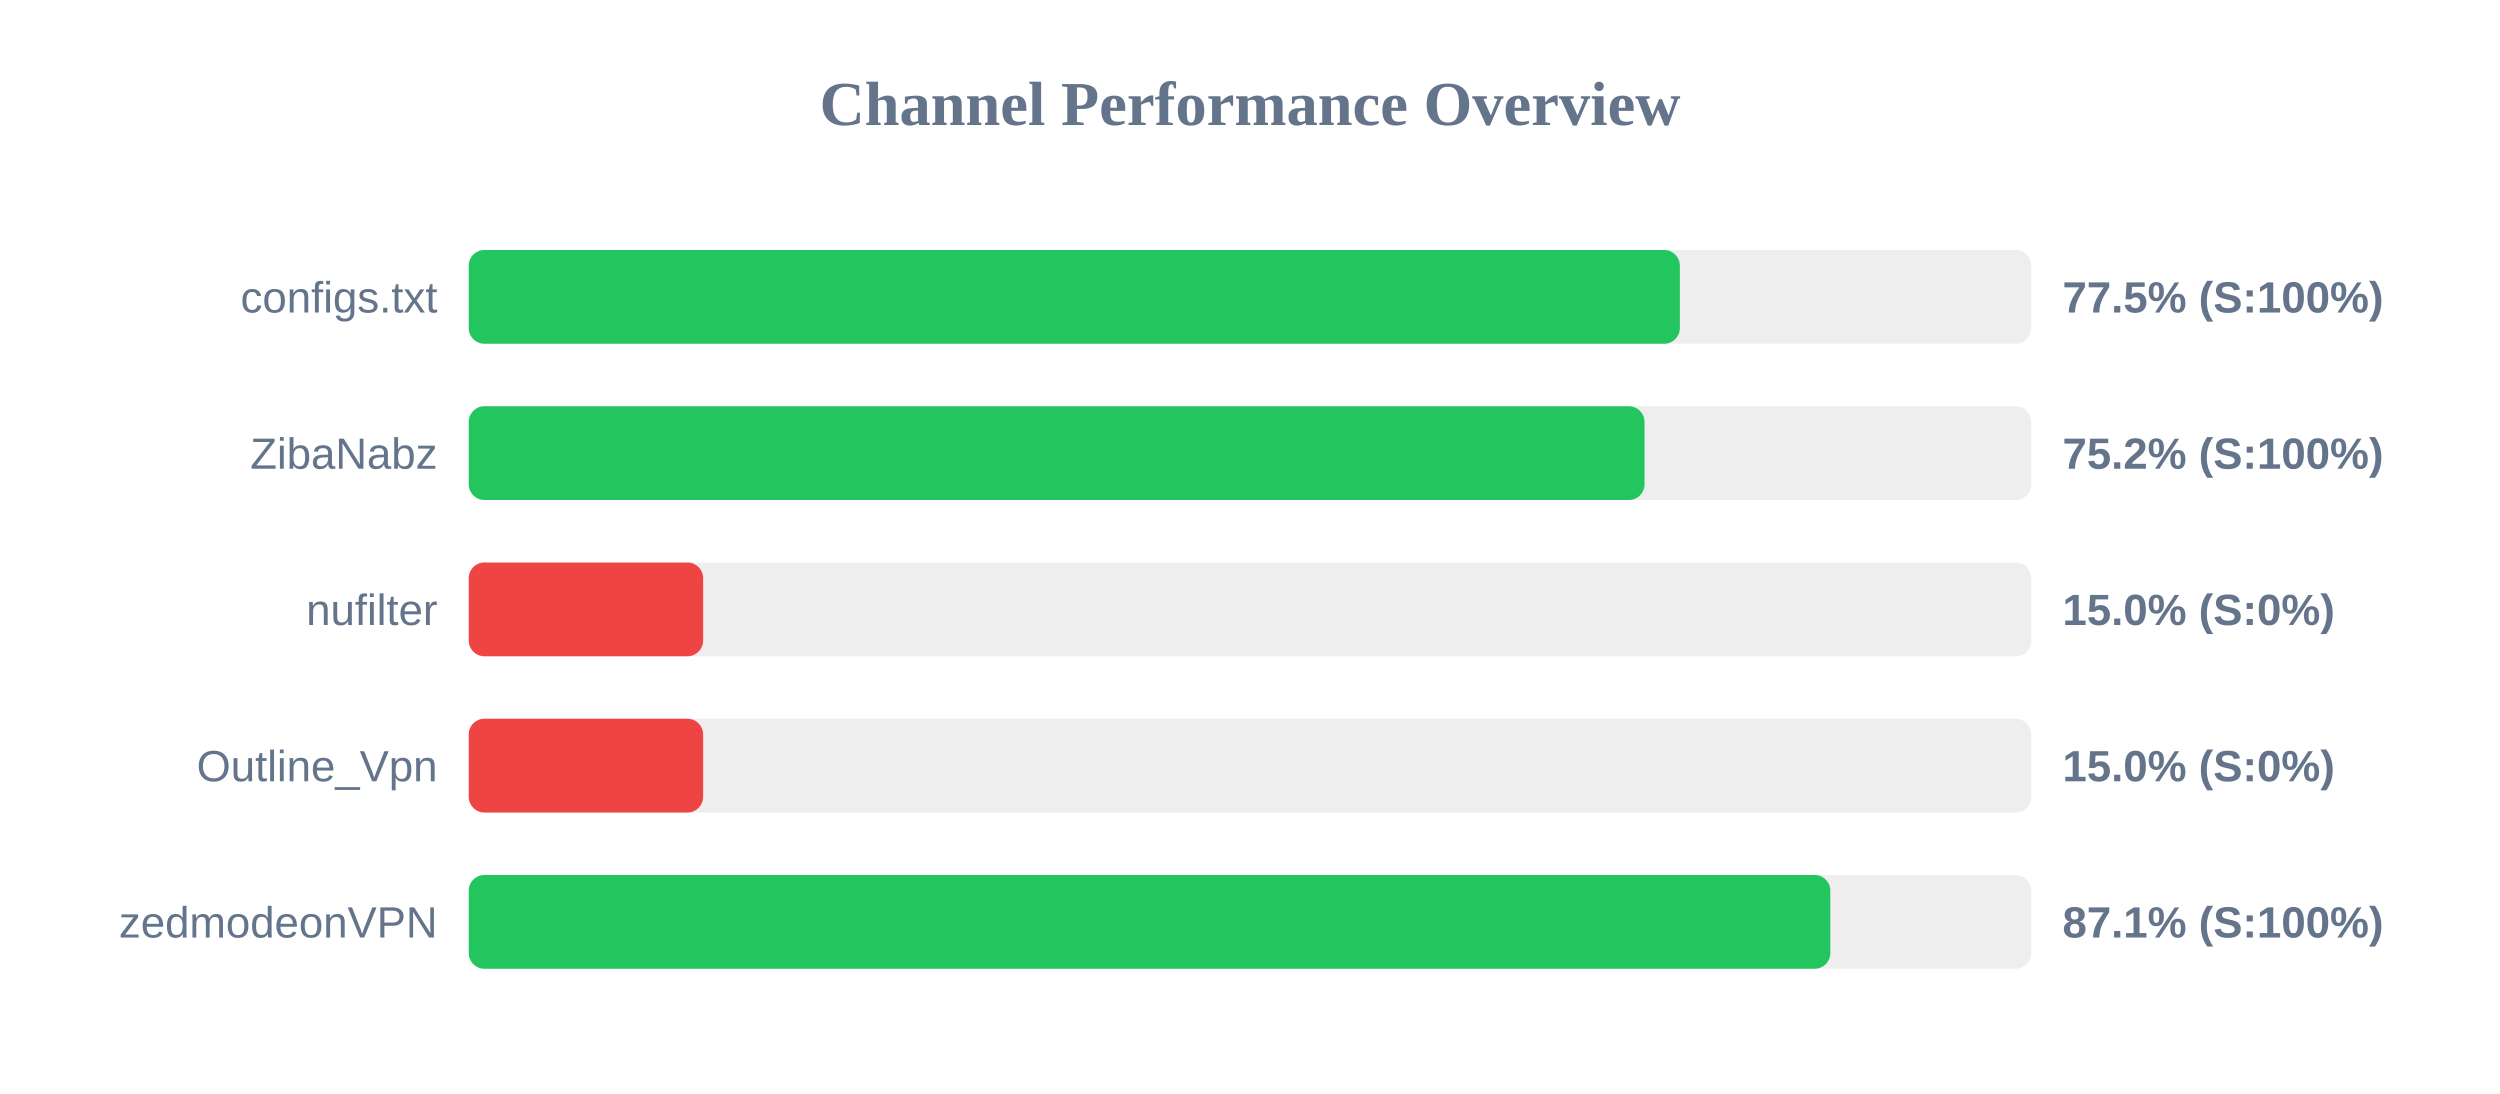
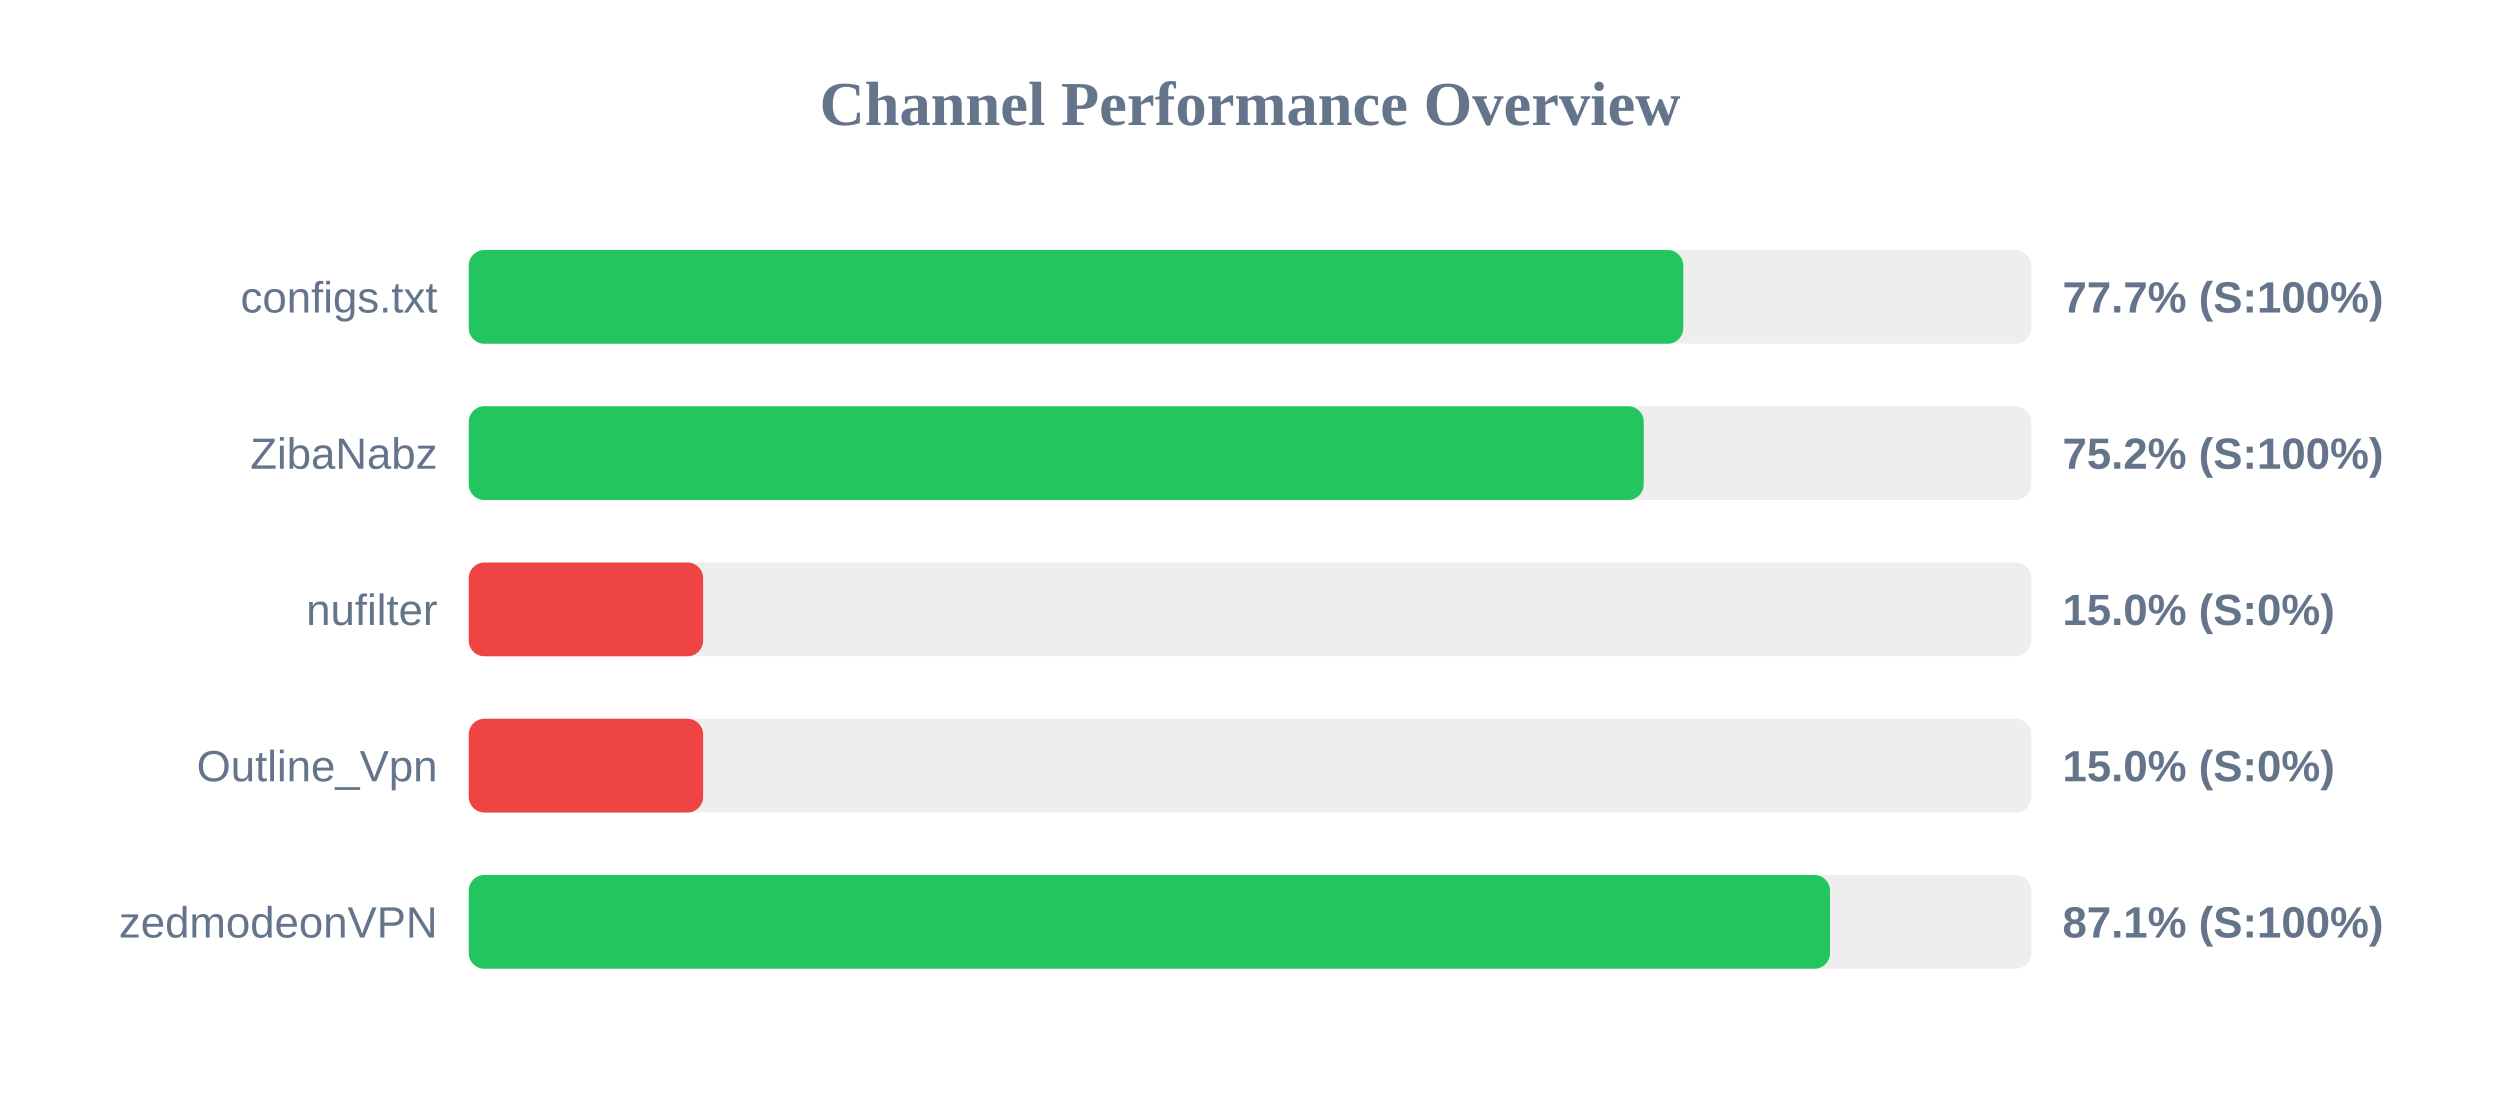
<svg xmlns="http://www.w3.org/2000/svg" width="800" height="350" version="1.1">
  <style>
        .row { font: 14px Arial; fill: #64748b; }
        .score { font: bold 14px Arial; fill: #64748b; }
    </style>
  <text x="400" y="40" text-anchor="middle" font-size="20px" font-weight="bold" fill="#64748b">Channel Performance Overview</text>
  <rect x="150" y="80" width="500" height="30" fill="#eee" rx="5" />
-   <rect x="150" y="80" width="387.55" height="30" fill="#22c55e" rx="5" />
+   <rect x="150" y="80" width="388.65" height="30" fill="#22c55e" rx="5" />
  <text x="140" y="100" text-anchor="end" class="row">configs.txt</text>
-   <text x="660" y="100" text-anchor="start" class="score">77.5% (S:100%)</text>
+   <text x="660" y="100" text-anchor="start" class="score">77.7% (S:100%)</text>
  <rect x="150" y="130" width="500" height="30" fill="#eee" rx="5" />
-   <rect x="150" y="130" width="376.25" height="30" fill="#22c55e" rx="5" />
+   <rect x="150" y="130" width="376.0" height="30" fill="#22c55e" rx="5" />
  <text x="140" y="150" text-anchor="end" class="row">ZibaNabz</text>
  <text x="660" y="150" text-anchor="start" class="score">75.2% (S:100%)</text>
  <rect x="150" y="180" width="500" height="30" fill="#eee" rx="5" />
  <rect x="150" y="180" width="75.0" height="30" fill="#ef4444" rx="5" />
  <text x="140" y="200" text-anchor="end" class="row">nufilter</text>
  <text x="660" y="200" text-anchor="start" class="score">15.0% (S:0%)</text>
  <rect x="150" y="230" width="500" height="30" fill="#eee" rx="5" />
  <rect x="150" y="230" width="75.0" height="30" fill="#ef4444" rx="5" />
  <text x="140" y="250" text-anchor="end" class="row">Outline_Vpn</text>
  <text x="660" y="250" text-anchor="start" class="score">15.0% (S:0%)</text>
  <rect x="150" y="280" width="500" height="30" fill="#eee" rx="5" />
-   <rect x="150" y="280" width="435.7" height="30" fill="#22c55e" rx="5" />
+   <rect x="150" y="280" width="435.6" height="30" fill="#22c55e" rx="5" />
  <text x="140" y="300" text-anchor="end" class="row">zedmodeonVPN</text>
  <text x="660" y="300" text-anchor="start" class="score">87.1% (S:100%)</text>
</svg>
